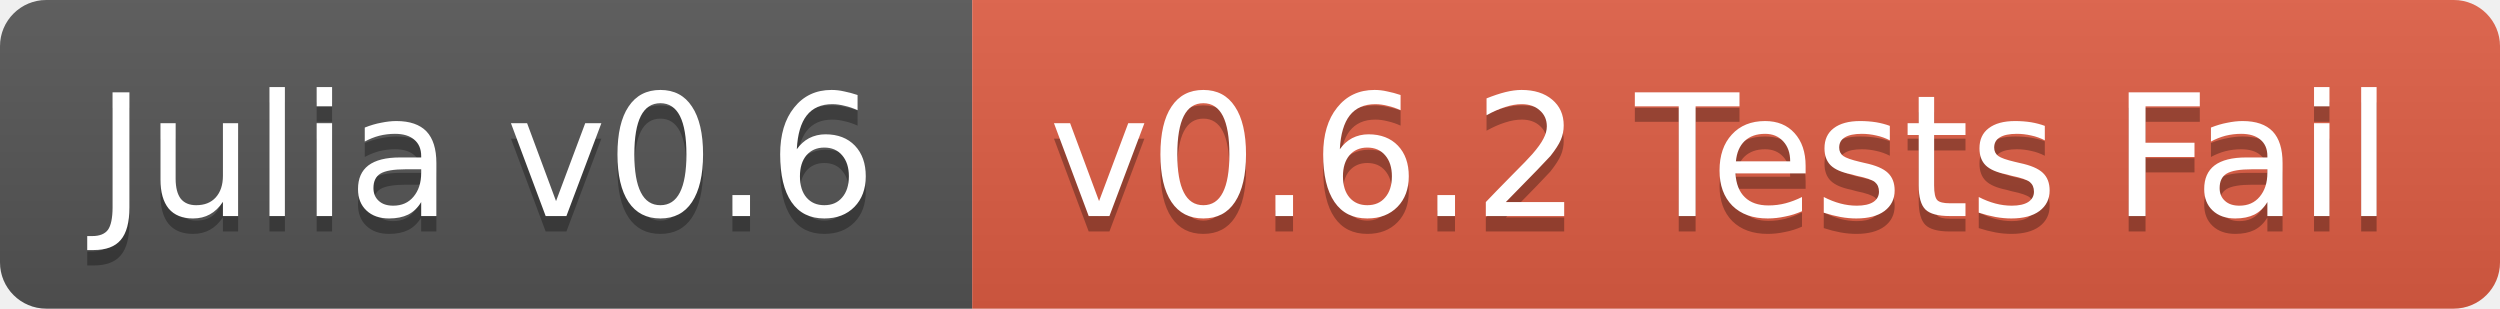
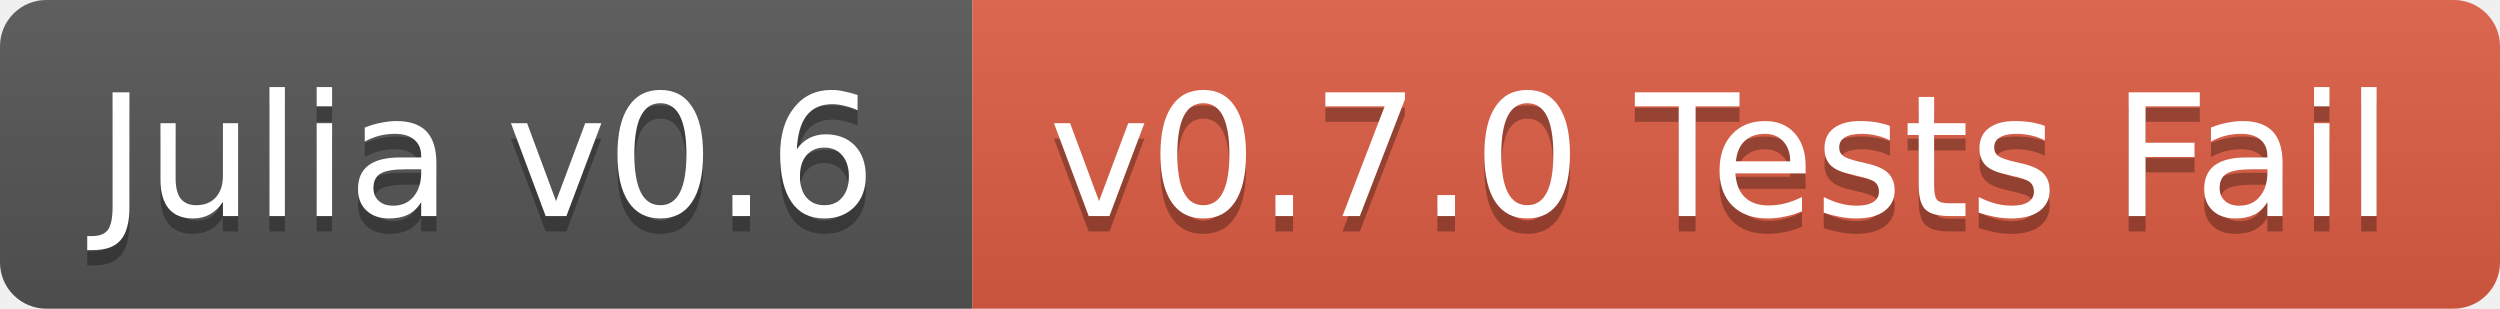
<svg xmlns="http://www.w3.org/2000/svg" width="162" height="20">
  <linearGradient id="b" x2="0" y2="100%">
    <stop offset="0" stop-color="#bbb" stop-opacity=".1" />
    <stop offset="1" stop-opacity=".1" />
  </linearGradient>
  <clipPath id="a">
    <rect width="162" height="20" rx="3" fill="#fff" />
  </clipPath>
  <g clip-path="url(#a)">
    <path fill="#555" d="M0 0h63v20H0z" />
    <path fill="#e05d44" d="M63 0h99v20H63z" />
    <path fill="url(#b)" d="M0 0h162v20H0z" />
  </g>
  <g fill="#fff" text-anchor="middle" font-family="DejaVu Sans,Verdana,Geneva,sans-serif" font-size="11">
    <text x="31.5" y="15" fill="#010101" fill-opacity=".3">Julia v0.6</text>
    <text x="31.5" y="14">Julia v0.6</text>
-     <text x="111.5" y="15" fill="#010101" fill-opacity=".3">v0.6.2 Tests Fail</text>
-     <text x="111.5" y="14">v0.6.2 Tests Fail</text>
+     <text x="111.5" y="15" fill="#010101" fill-opacity=".3">v0.7.0 Tests Fail</text>
+     <text x="111.5" y="14">v0.7.0 Tests Fail</text>
  </g>
</svg>
